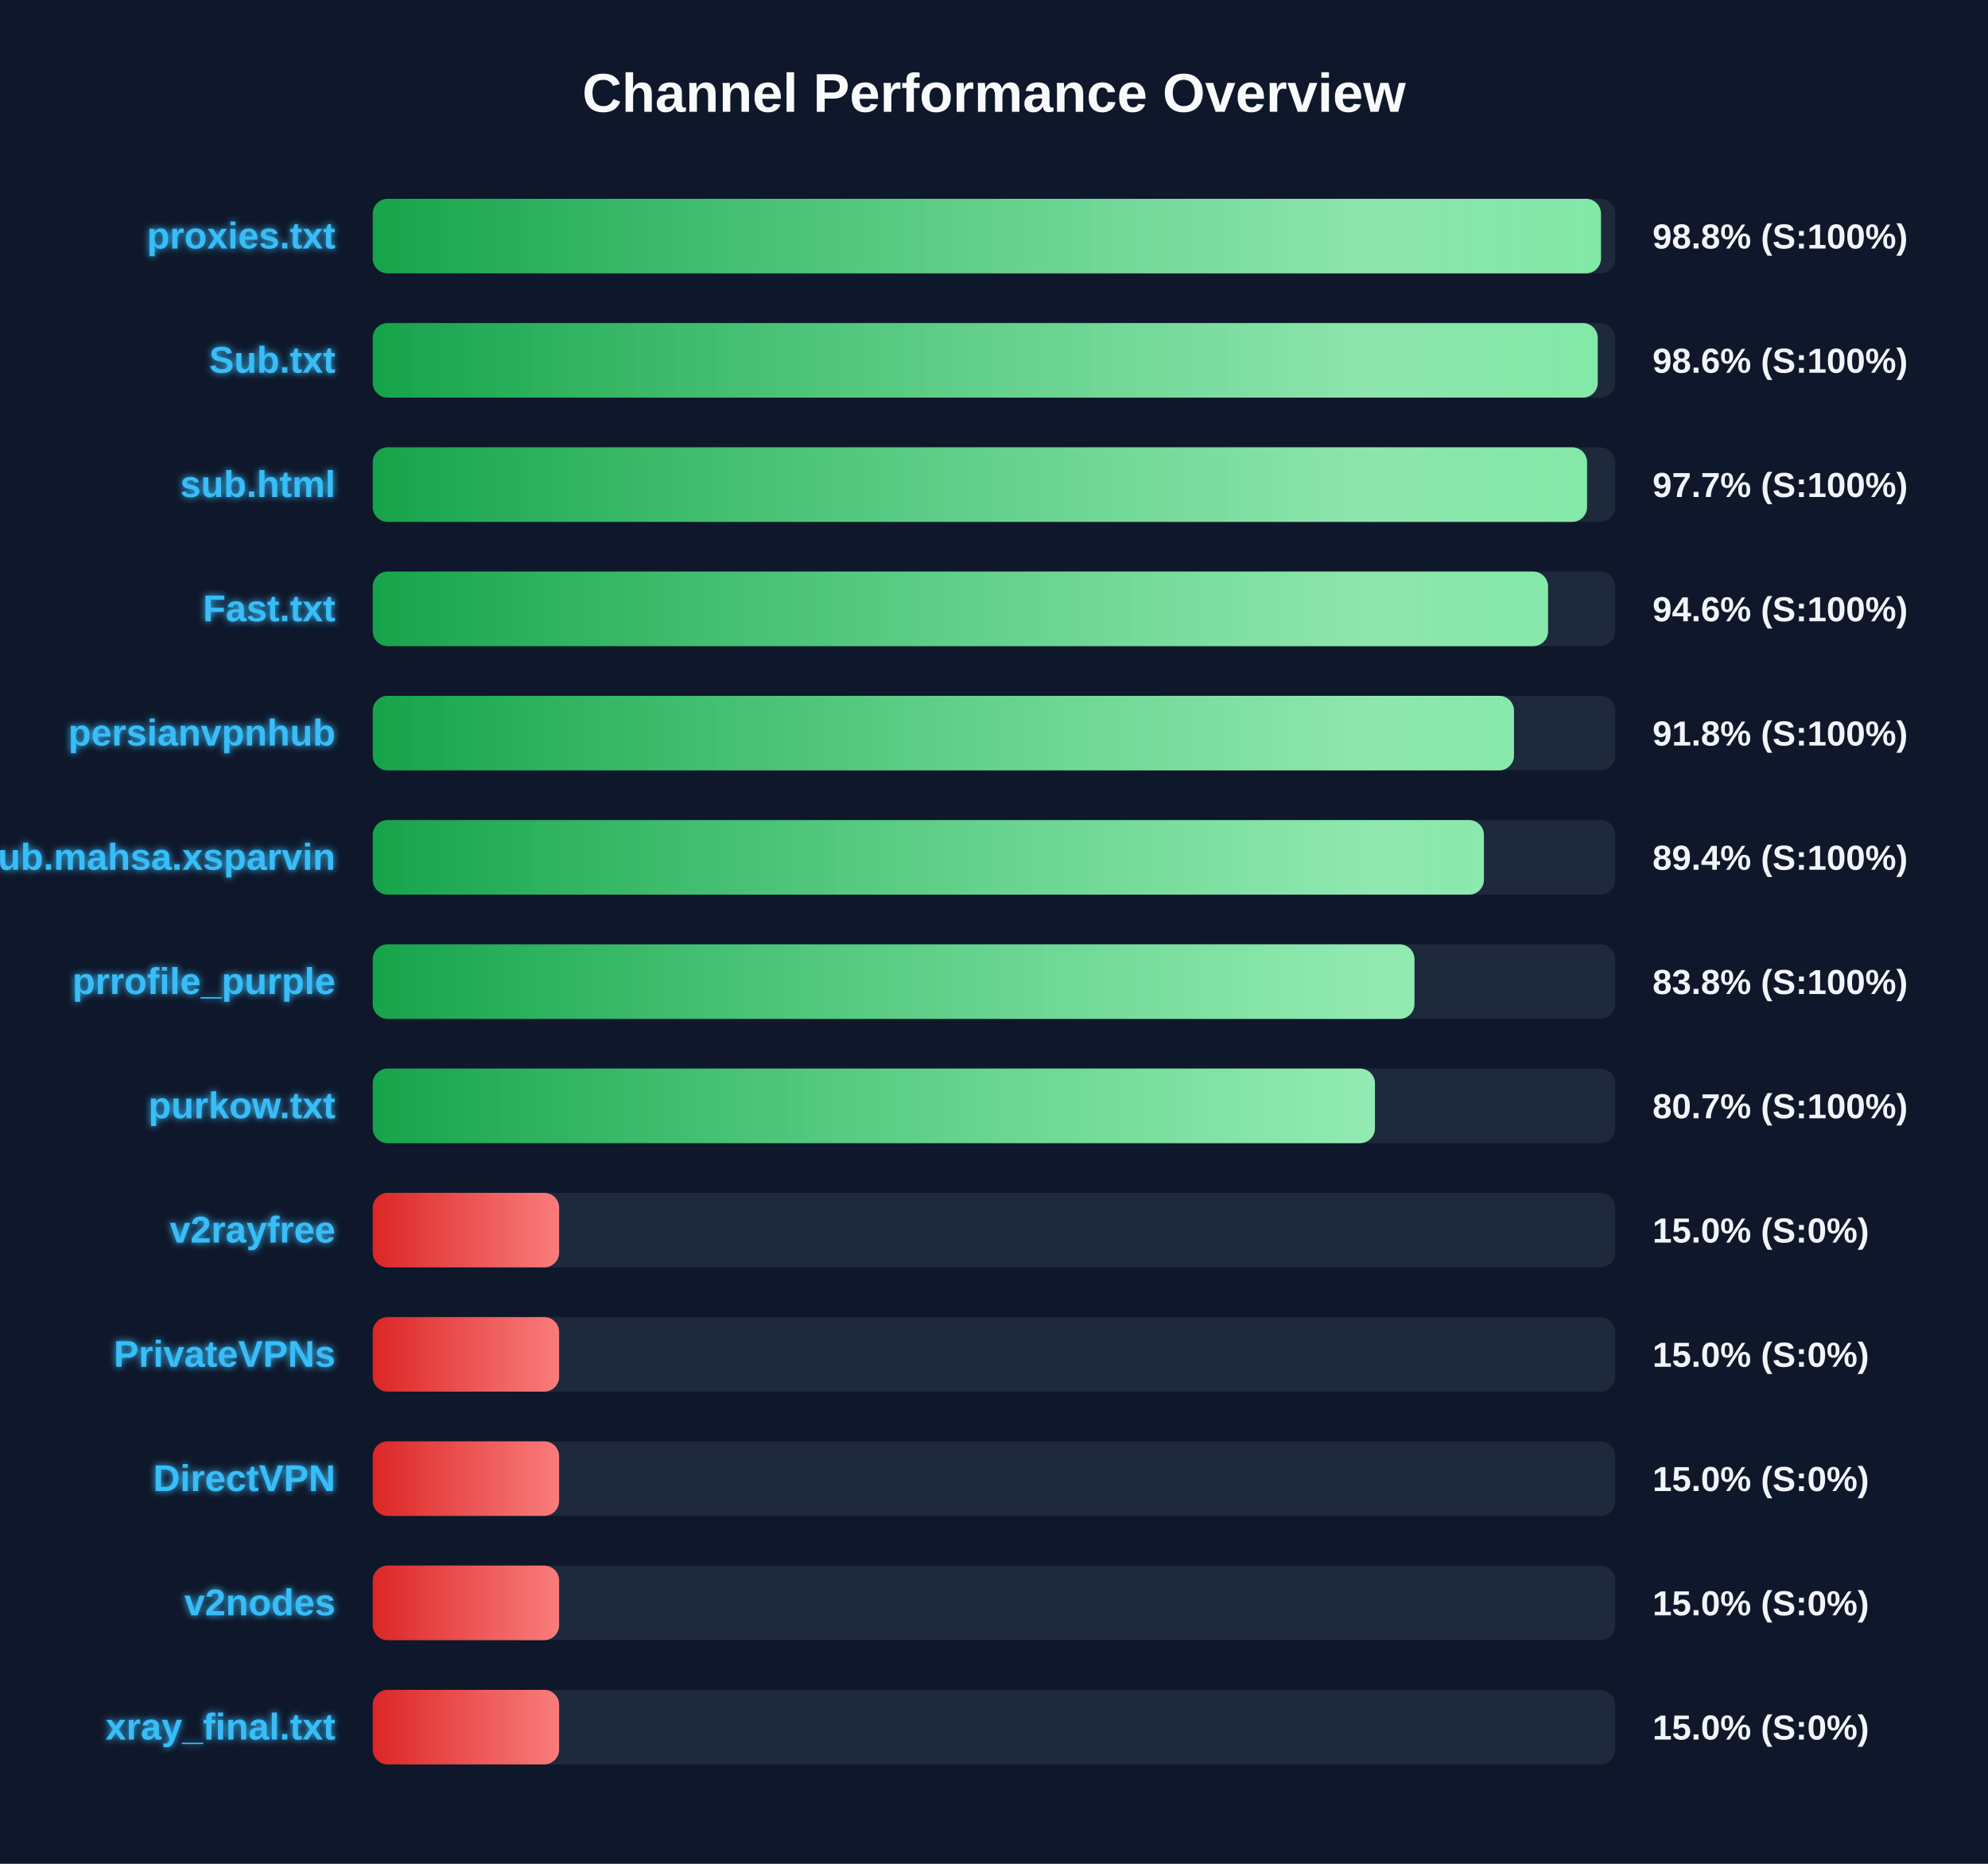
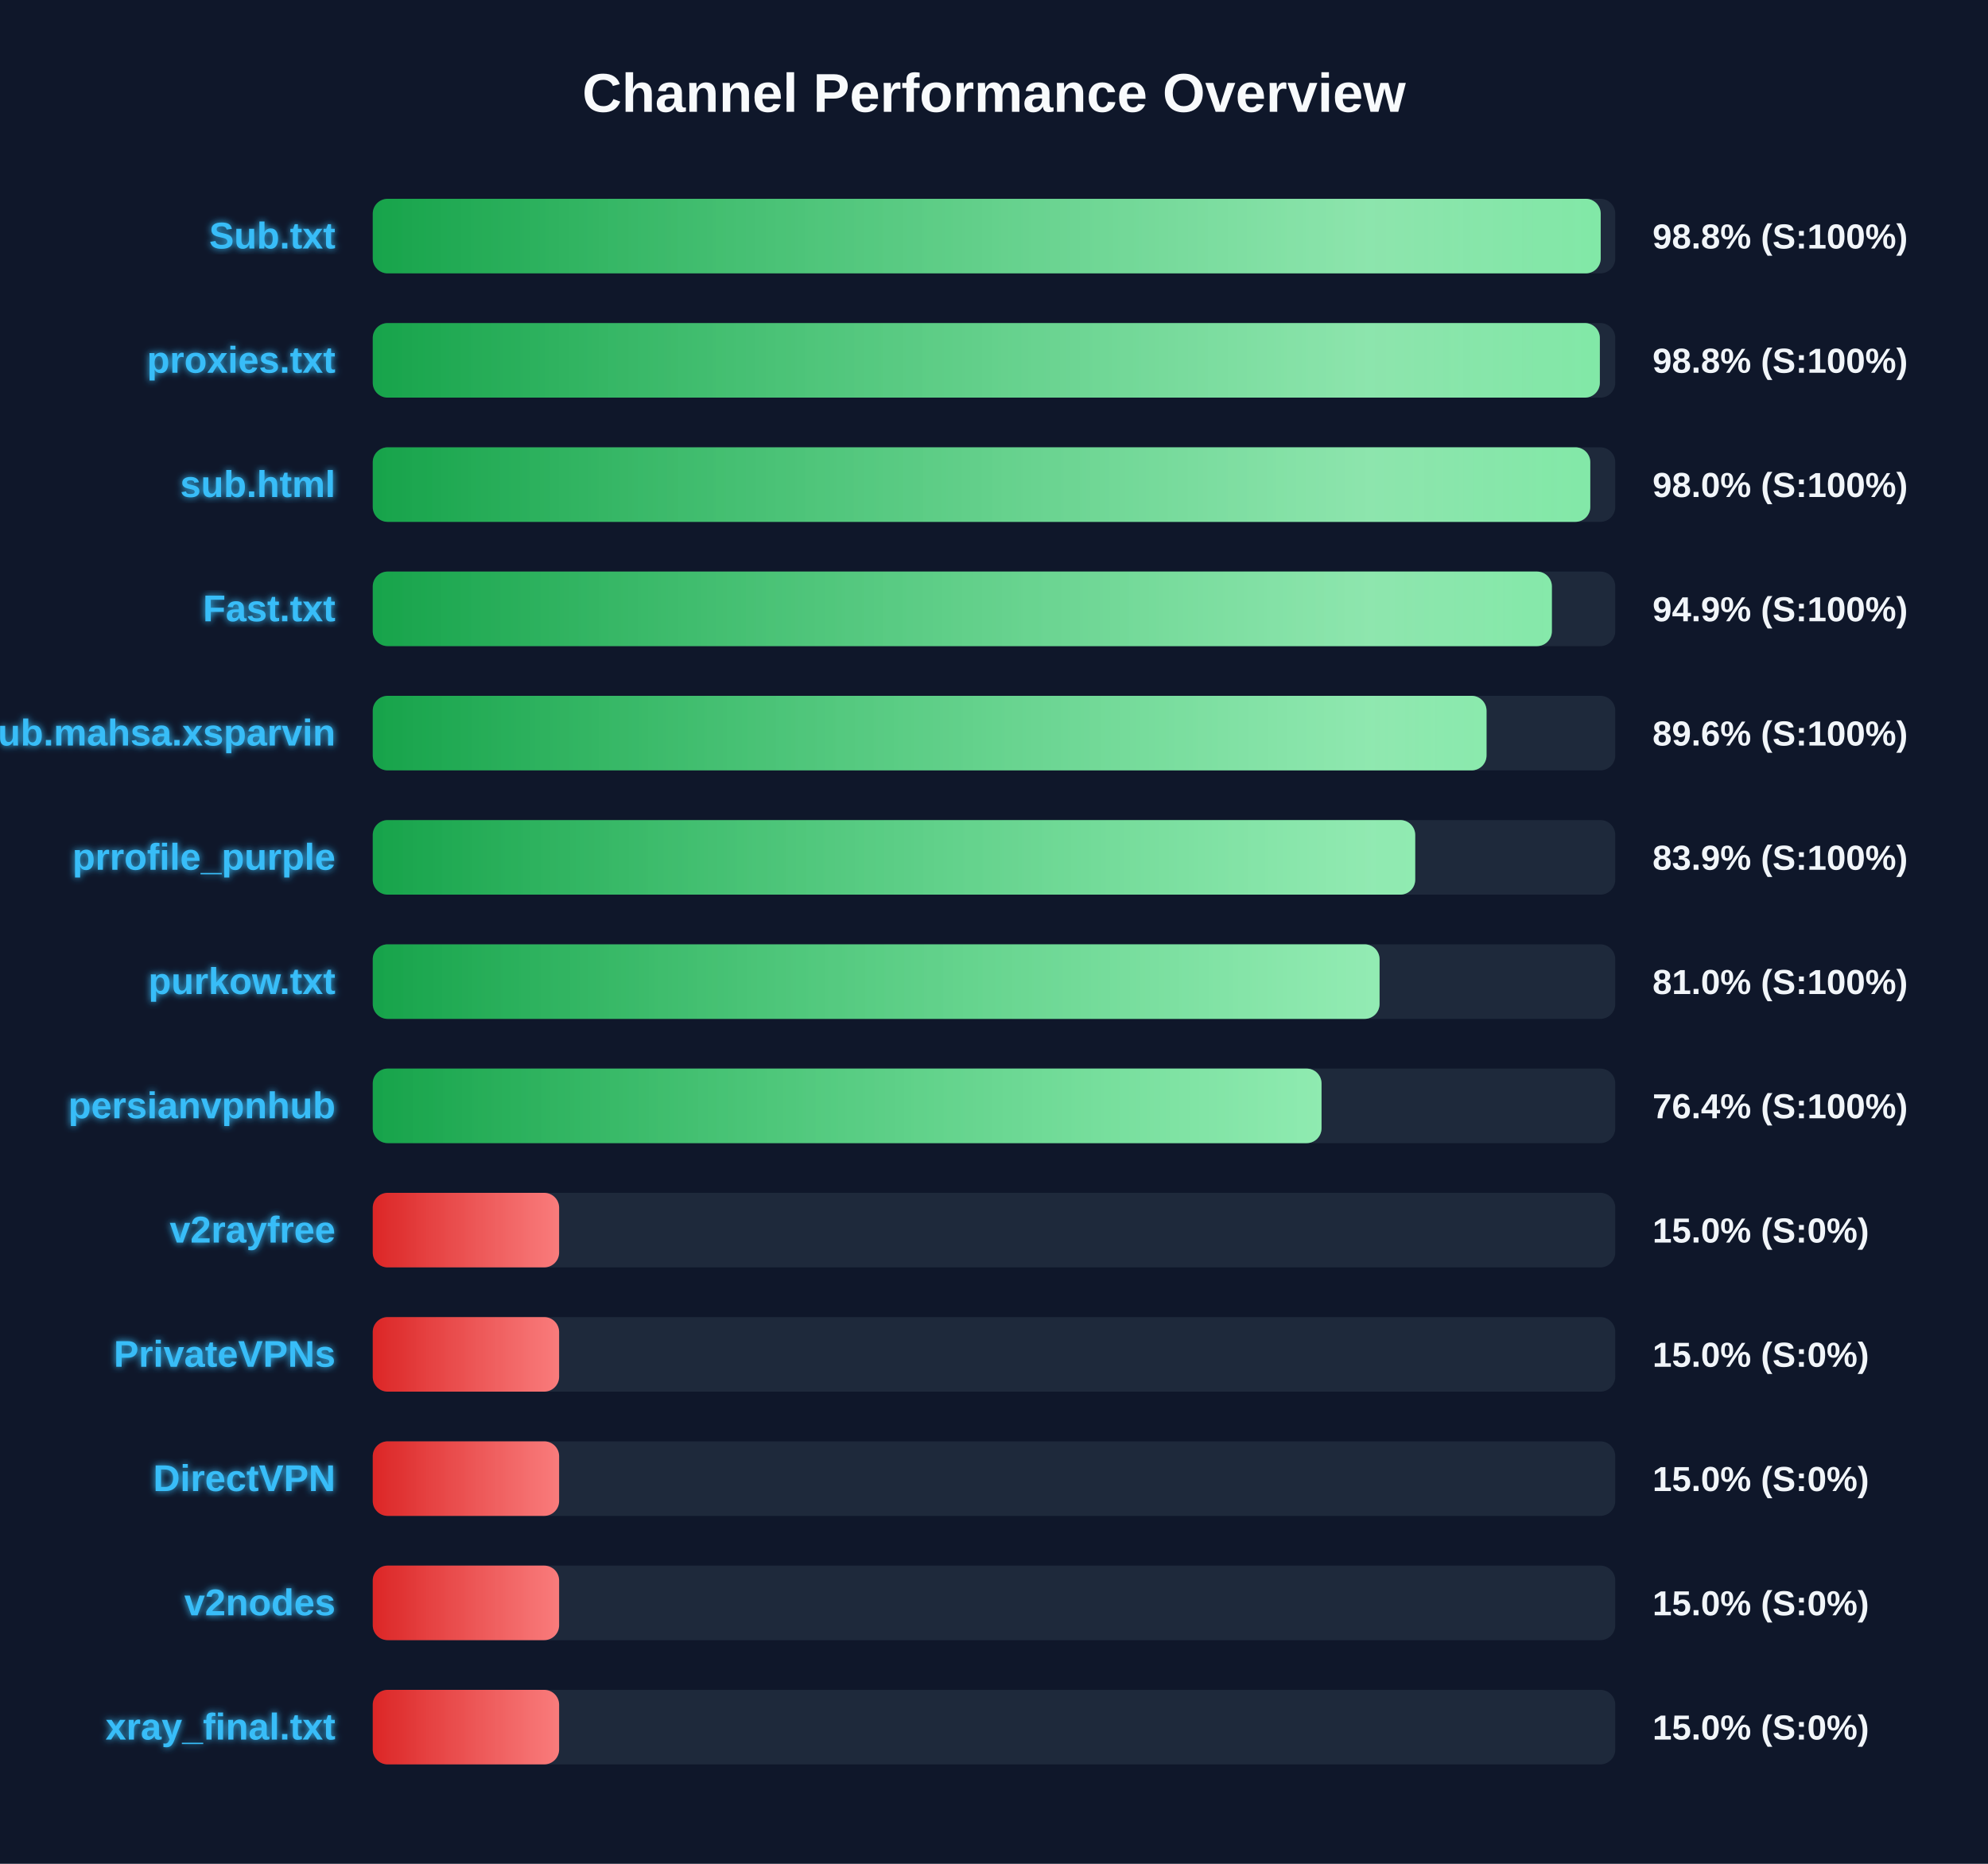
<svg xmlns="http://www.w3.org/2000/svg" width="800" height="750" version="1.1">
  <defs>
    <linearGradient id="grad-green" x1="0%" y1="0%" x2="100%" y2="0%">
      <stop offset="0%" stop-color="#16a34a" />
      <stop offset="100%" stop-color="#4ade80" />
    </linearGradient>
    <linearGradient id="grad-yellow" x1="0%" y1="0%" x2="100%" y2="0%">
      <stop offset="0%" stop-color="#ca8a04" />
      <stop offset="100%" stop-color="#fde047" />
    </linearGradient>
    <linearGradient id="grad-red" x1="0%" y1="0%" x2="100%" y2="0%">
      <stop offset="0%" stop-color="#dc2626" />
      <stop offset="100%" stop-color="#f87171" />
    </linearGradient>
    <linearGradient id="shimmer" x1="0%" y1="0%" x2="100%" y2="0%">
      <stop offset="0%" stop-color="rgba(255,255,255,0)" />
      <stop offset="50%" stop-color="rgba(255,255,255,0.4)" />
      <stop offset="100%" stop-color="rgba(255,255,255,0)" />
    </linearGradient>
    <filter id="glow" x="-20%" y="-20%" width="140%" height="140%">
      <feGaussianBlur stdDeviation="1.5" result="blur" />
      <feComposite in="SourceGraphic" in2="blur" operator="over" />
    </filter>
  </defs>
  <style>
        .bg-rect { fill: #0f172a; }
        .title { font: bold 22px 'Segoe UI', Arial, sans-serif; fill: #f8fafc; }
        .row { font: bold 15px 'Segoe UI', Arial, sans-serif; fill: #38bdf8; filter: url(#glow); }
        .score { font: bold 14px 'Segoe UI', Arial, sans-serif; fill: #f1f5f9; }
        @keyframes shimmer-anim {
            0% { transform: translateX(-100%); }
            100% { transform: translateX(200%); }
        }
        .shimmer-rect {
            animation: shimmer-anim 2.5s infinite linear;
        }
    </style>
  <rect width="100%" height="100%" class="bg-rect" />
  <text x="400" y="45" text-anchor="middle" class="title">Channel Performance Overview</text>
  <rect x="150" y="80" width="500" height="30" fill="#1e293b" rx="6" />
  <clipPath id="clip-0">
-     <rect x="150" y="80" width="494.25" height="30" rx="6" />
+     <rect x="150" y="80" width="494.15" height="30" rx="6" />
  </clipPath>
-   <rect x="150" y="80" width="494.25" height="30" fill="url(#grad-green)" rx="6" />
+   <rect x="150" y="80" width="494.15" height="30" fill="url(#grad-green)" rx="6" />
  <g clip-path="url(#clip-0)">
    <rect x="150" y="80" width="100%" height="30" fill="url(#shimmer)" class="shimmer-rect" />
  </g>
-   <text x="135" y="100" text-anchor="end" class="row">proxies.txt</text>
+   <text x="135" y="100" text-anchor="end" class="row">Sub.txt</text>
  <text x="665" y="100" text-anchor="start" class="score">98.8% (S:100%)</text>
  <rect x="150" y="130" width="500" height="30" fill="#1e293b" rx="6" />
  <clipPath id="clip-1">
-     <rect x="150" y="130" width="492.95" height="30" rx="6" />
+     <rect x="150" y="130" width="493.8" height="30" rx="6" />
  </clipPath>
-   <rect x="150" y="130" width="492.95" height="30" fill="url(#grad-green)" rx="6" />
+   <rect x="150" y="130" width="493.8" height="30" fill="url(#grad-green)" rx="6" />
  <g clip-path="url(#clip-1)">
    <rect x="150" y="130" width="100%" height="30" fill="url(#shimmer)" class="shimmer-rect" />
  </g>
-   <text x="135" y="150" text-anchor="end" class="row">Sub.txt</text>
-   <text x="665" y="150" text-anchor="start" class="score">98.6% (S:100%)</text>
+   <text x="135" y="150" text-anchor="end" class="row">proxies.txt</text>
+   <text x="665" y="150" text-anchor="start" class="score">98.8% (S:100%)</text>
  <rect x="150" y="180" width="500" height="30" fill="#1e293b" rx="6" />
  <clipPath id="clip-2">
-     <rect x="150" y="180" width="488.65" height="30" rx="6" />
+     <rect x="150" y="180" width="489.95" height="30" rx="6" />
  </clipPath>
-   <rect x="150" y="180" width="488.65" height="30" fill="url(#grad-green)" rx="6" />
+   <rect x="150" y="180" width="489.95" height="30" fill="url(#grad-green)" rx="6" />
  <g clip-path="url(#clip-2)">
    <rect x="150" y="180" width="100%" height="30" fill="url(#shimmer)" class="shimmer-rect" />
  </g>
  <text x="135" y="200" text-anchor="end" class="row">sub.html</text>
-   <text x="665" y="200" text-anchor="start" class="score">97.7% (S:100%)</text>
+   <text x="665" y="200" text-anchor="start" class="score">98.0% (S:100%)</text>
  <rect x="150" y="230" width="500" height="30" fill="#1e293b" rx="6" />
  <clipPath id="clip-3">
-     <rect x="150" y="230" width="472.95" height="30" rx="6" />
+     <rect x="150" y="230" width="474.5" height="30" rx="6" />
  </clipPath>
-   <rect x="150" y="230" width="472.95" height="30" fill="url(#grad-green)" rx="6" />
+   <rect x="150" y="230" width="474.5" height="30" fill="url(#grad-green)" rx="6" />
  <g clip-path="url(#clip-3)">
    <rect x="150" y="230" width="100%" height="30" fill="url(#shimmer)" class="shimmer-rect" />
  </g>
  <text x="135" y="250" text-anchor="end" class="row">Fast.txt</text>
-   <text x="665" y="250" text-anchor="start" class="score">94.6% (S:100%)</text>
+   <text x="665" y="250" text-anchor="start" class="score">94.9% (S:100%)</text>
  <rect x="150" y="280" width="500" height="30" fill="#1e293b" rx="6" />
  <clipPath id="clip-4">
-     <rect x="150" y="280" width="459.25" height="30" rx="6" />
+     <rect x="150" y="280" width="448.2" height="30" rx="6" />
  </clipPath>
-   <rect x="150" y="280" width="459.25" height="30" fill="url(#grad-green)" rx="6" />
+   <rect x="150" y="280" width="448.2" height="30" fill="url(#grad-green)" rx="6" />
  <g clip-path="url(#clip-4)">
    <rect x="150" y="280" width="100%" height="30" fill="url(#shimmer)" class="shimmer-rect" />
  </g>
-   <text x="135" y="300" text-anchor="end" class="row">persianvpnhub</text>
-   <text x="665" y="300" text-anchor="start" class="score">91.8% (S:100%)</text>
+   <text x="135" y="300" text-anchor="end" class="row">Sub.mahsa.xsparvin</text>
+   <text x="665" y="300" text-anchor="start" class="score">89.6% (S:100%)</text>
  <rect x="150" y="330" width="500" height="30" fill="#1e293b" rx="6" />
  <clipPath id="clip-5">
-     <rect x="150" y="330" width="447.15" height="30" rx="6" />
+     <rect x="150" y="330" width="419.5" height="30" rx="6" />
  </clipPath>
-   <rect x="150" y="330" width="447.15" height="30" fill="url(#grad-green)" rx="6" />
+   <rect x="150" y="330" width="419.5" height="30" fill="url(#grad-green)" rx="6" />
  <g clip-path="url(#clip-5)">
    <rect x="150" y="330" width="100%" height="30" fill="url(#shimmer)" class="shimmer-rect" />
  </g>
-   <text x="135" y="350" text-anchor="end" class="row">Sub.mahsa.xsparvin</text>
-   <text x="665" y="350" text-anchor="start" class="score">89.4% (S:100%)</text>
+   <text x="135" y="350" text-anchor="end" class="row">prrofile_purple</text>
+   <text x="665" y="350" text-anchor="start" class="score">83.9% (S:100%)</text>
  <rect x="150" y="380" width="500" height="30" fill="#1e293b" rx="6" />
  <clipPath id="clip-6">
-     <rect x="150" y="380" width="419.2" height="30" rx="6" />
+     <rect x="150" y="380" width="405.15" height="30" rx="6" />
  </clipPath>
-   <rect x="150" y="380" width="419.2" height="30" fill="url(#grad-green)" rx="6" />
+   <rect x="150" y="380" width="405.15" height="30" fill="url(#grad-green)" rx="6" />
  <g clip-path="url(#clip-6)">
    <rect x="150" y="380" width="100%" height="30" fill="url(#shimmer)" class="shimmer-rect" />
  </g>
-   <text x="135" y="400" text-anchor="end" class="row">prrofile_purple</text>
-   <text x="665" y="400" text-anchor="start" class="score">83.8% (S:100%)</text>
+   <text x="135" y="400" text-anchor="end" class="row">purkow.txt</text>
+   <text x="665" y="400" text-anchor="start" class="score">81.0% (S:100%)</text>
  <rect x="150" y="430" width="500" height="30" fill="#1e293b" rx="6" />
  <clipPath id="clip-7">
-     <rect x="150" y="430" width="403.3" height="30" rx="6" />
+     <rect x="150" y="430" width="381.8" height="30" rx="6" />
  </clipPath>
-   <rect x="150" y="430" width="403.3" height="30" fill="url(#grad-green)" rx="6" />
+   <rect x="150" y="430" width="381.8" height="30" fill="url(#grad-green)" rx="6" />
  <g clip-path="url(#clip-7)">
    <rect x="150" y="430" width="100%" height="30" fill="url(#shimmer)" class="shimmer-rect" />
  </g>
-   <text x="135" y="450" text-anchor="end" class="row">purkow.txt</text>
-   <text x="665" y="450" text-anchor="start" class="score">80.7% (S:100%)</text>
+   <text x="135" y="450" text-anchor="end" class="row">persianvpnhub</text>
+   <text x="665" y="450" text-anchor="start" class="score">76.4% (S:100%)</text>
  <rect x="150" y="480" width="500" height="30" fill="#1e293b" rx="6" />
  <clipPath id="clip-8">
    <rect x="150" y="480" width="75.0" height="30" rx="6" />
  </clipPath>
  <rect x="150" y="480" width="75.0" height="30" fill="url(#grad-red)" rx="6" />
  <g clip-path="url(#clip-8)">
    <rect x="150" y="480" width="100%" height="30" fill="url(#shimmer)" class="shimmer-rect" />
  </g>
  <text x="135" y="500" text-anchor="end" class="row">v2rayfree</text>
  <text x="665" y="500" text-anchor="start" class="score">15.0% (S:0%)</text>
  <rect x="150" y="530" width="500" height="30" fill="#1e293b" rx="6" />
  <clipPath id="clip-9">
    <rect x="150" y="530" width="75.0" height="30" rx="6" />
  </clipPath>
  <rect x="150" y="530" width="75.0" height="30" fill="url(#grad-red)" rx="6" />
  <g clip-path="url(#clip-9)">
    <rect x="150" y="530" width="100%" height="30" fill="url(#shimmer)" class="shimmer-rect" />
  </g>
  <text x="135" y="550" text-anchor="end" class="row">PrivateVPNs</text>
  <text x="665" y="550" text-anchor="start" class="score">15.0% (S:0%)</text>
  <rect x="150" y="580" width="500" height="30" fill="#1e293b" rx="6" />
  <clipPath id="clip-10">
    <rect x="150" y="580" width="75.0" height="30" rx="6" />
  </clipPath>
  <rect x="150" y="580" width="75.0" height="30" fill="url(#grad-red)" rx="6" />
  <g clip-path="url(#clip-10)">
    <rect x="150" y="580" width="100%" height="30" fill="url(#shimmer)" class="shimmer-rect" />
  </g>
  <text x="135" y="600" text-anchor="end" class="row">DirectVPN</text>
  <text x="665" y="600" text-anchor="start" class="score">15.0% (S:0%)</text>
  <rect x="150" y="630" width="500" height="30" fill="#1e293b" rx="6" />
  <clipPath id="clip-11">
    <rect x="150" y="630" width="75.0" height="30" rx="6" />
  </clipPath>
  <rect x="150" y="630" width="75.0" height="30" fill="url(#grad-red)" rx="6" />
  <g clip-path="url(#clip-11)">
    <rect x="150" y="630" width="100%" height="30" fill="url(#shimmer)" class="shimmer-rect" />
  </g>
  <text x="135" y="650" text-anchor="end" class="row">v2nodes</text>
  <text x="665" y="650" text-anchor="start" class="score">15.0% (S:0%)</text>
  <rect x="150" y="680" width="500" height="30" fill="#1e293b" rx="6" />
  <clipPath id="clip-12">
    <rect x="150" y="680" width="75.0" height="30" rx="6" />
  </clipPath>
  <rect x="150" y="680" width="75.0" height="30" fill="url(#grad-red)" rx="6" />
  <g clip-path="url(#clip-12)">
    <rect x="150" y="680" width="100%" height="30" fill="url(#shimmer)" class="shimmer-rect" />
  </g>
  <text x="135" y="700" text-anchor="end" class="row">xray_final.txt</text>
  <text x="665" y="700" text-anchor="start" class="score">15.0% (S:0%)</text>
</svg>
